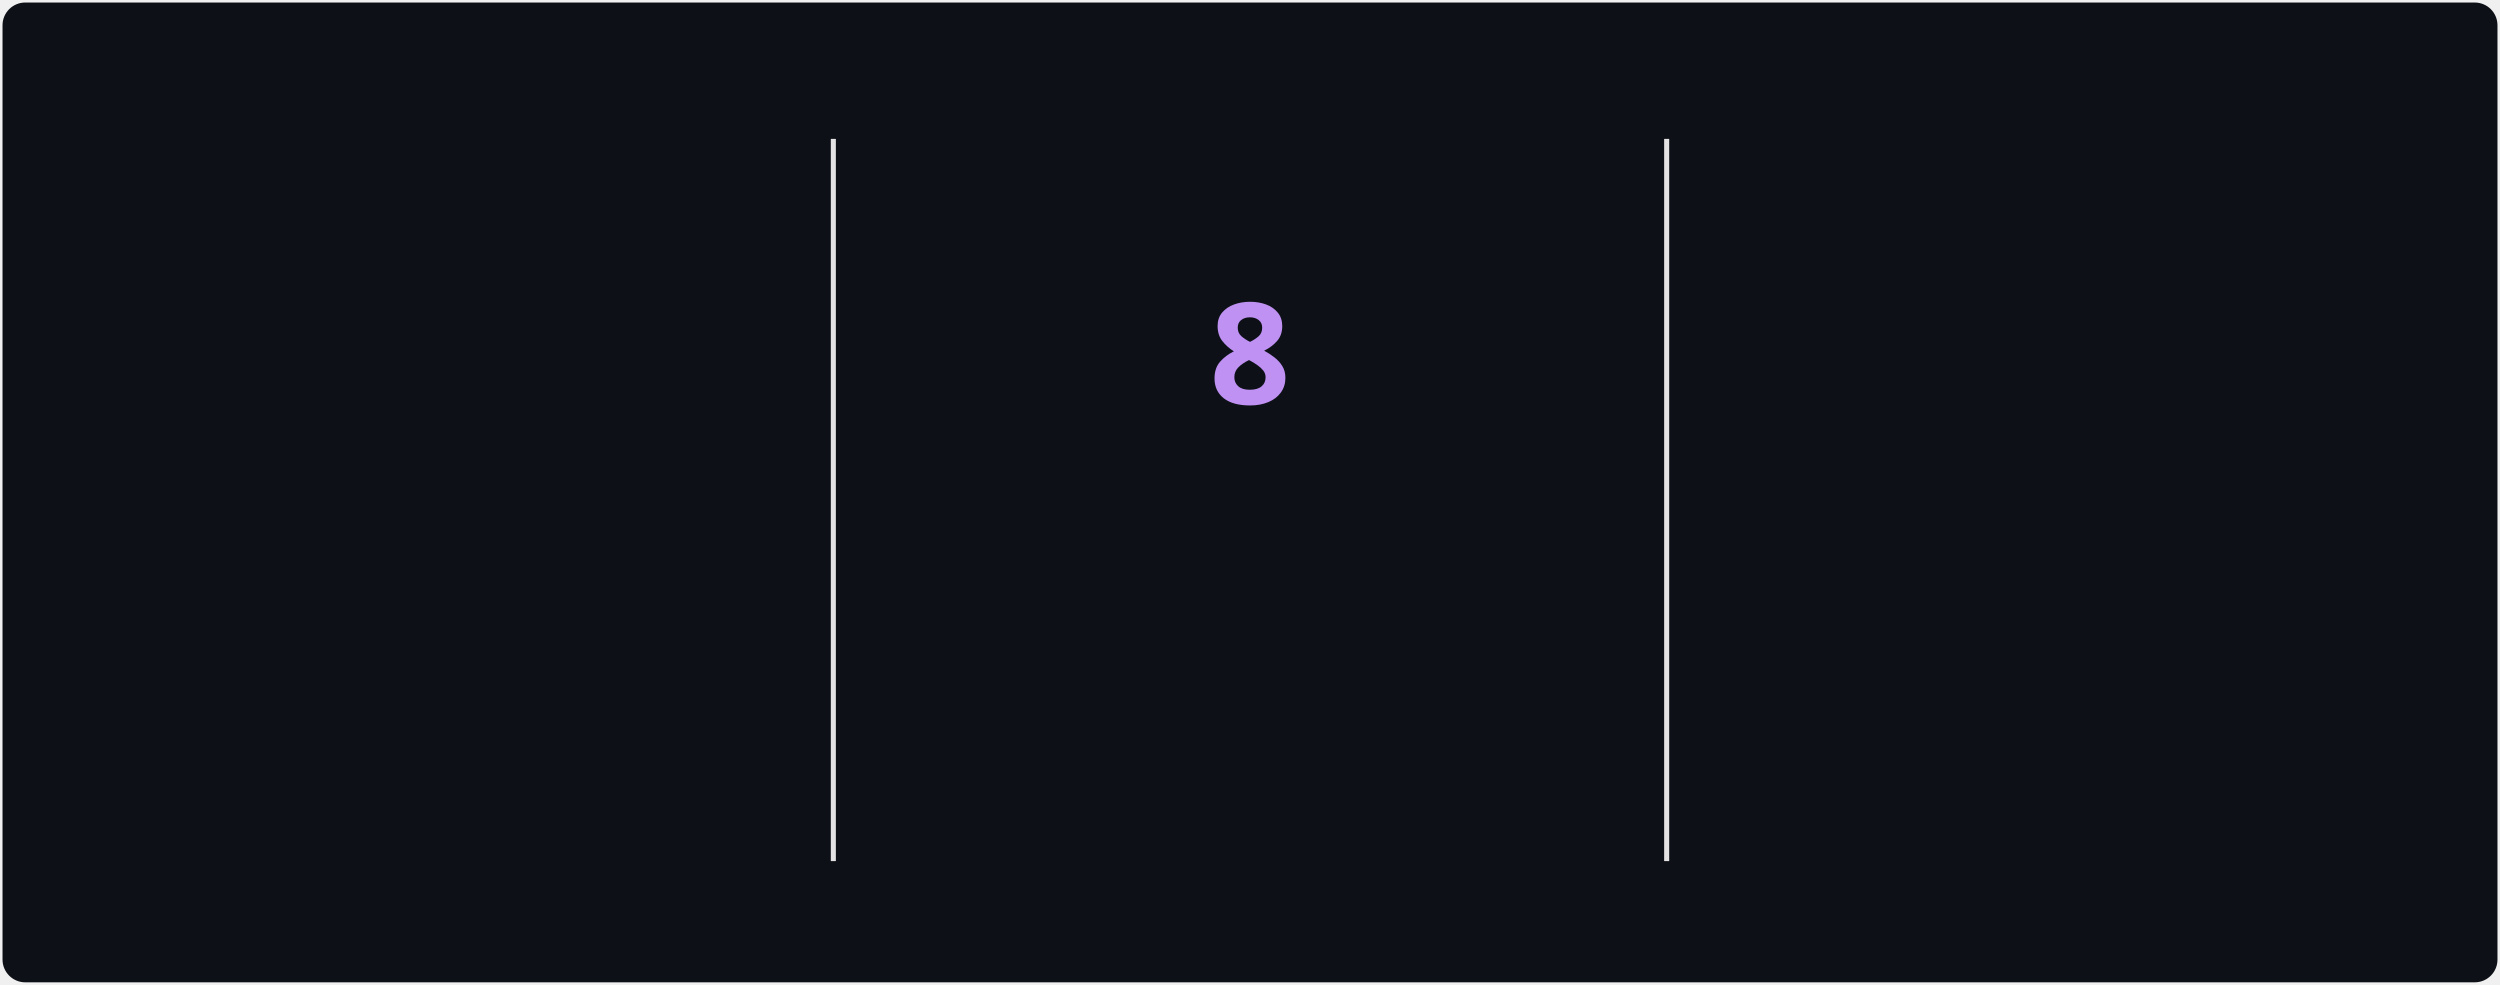
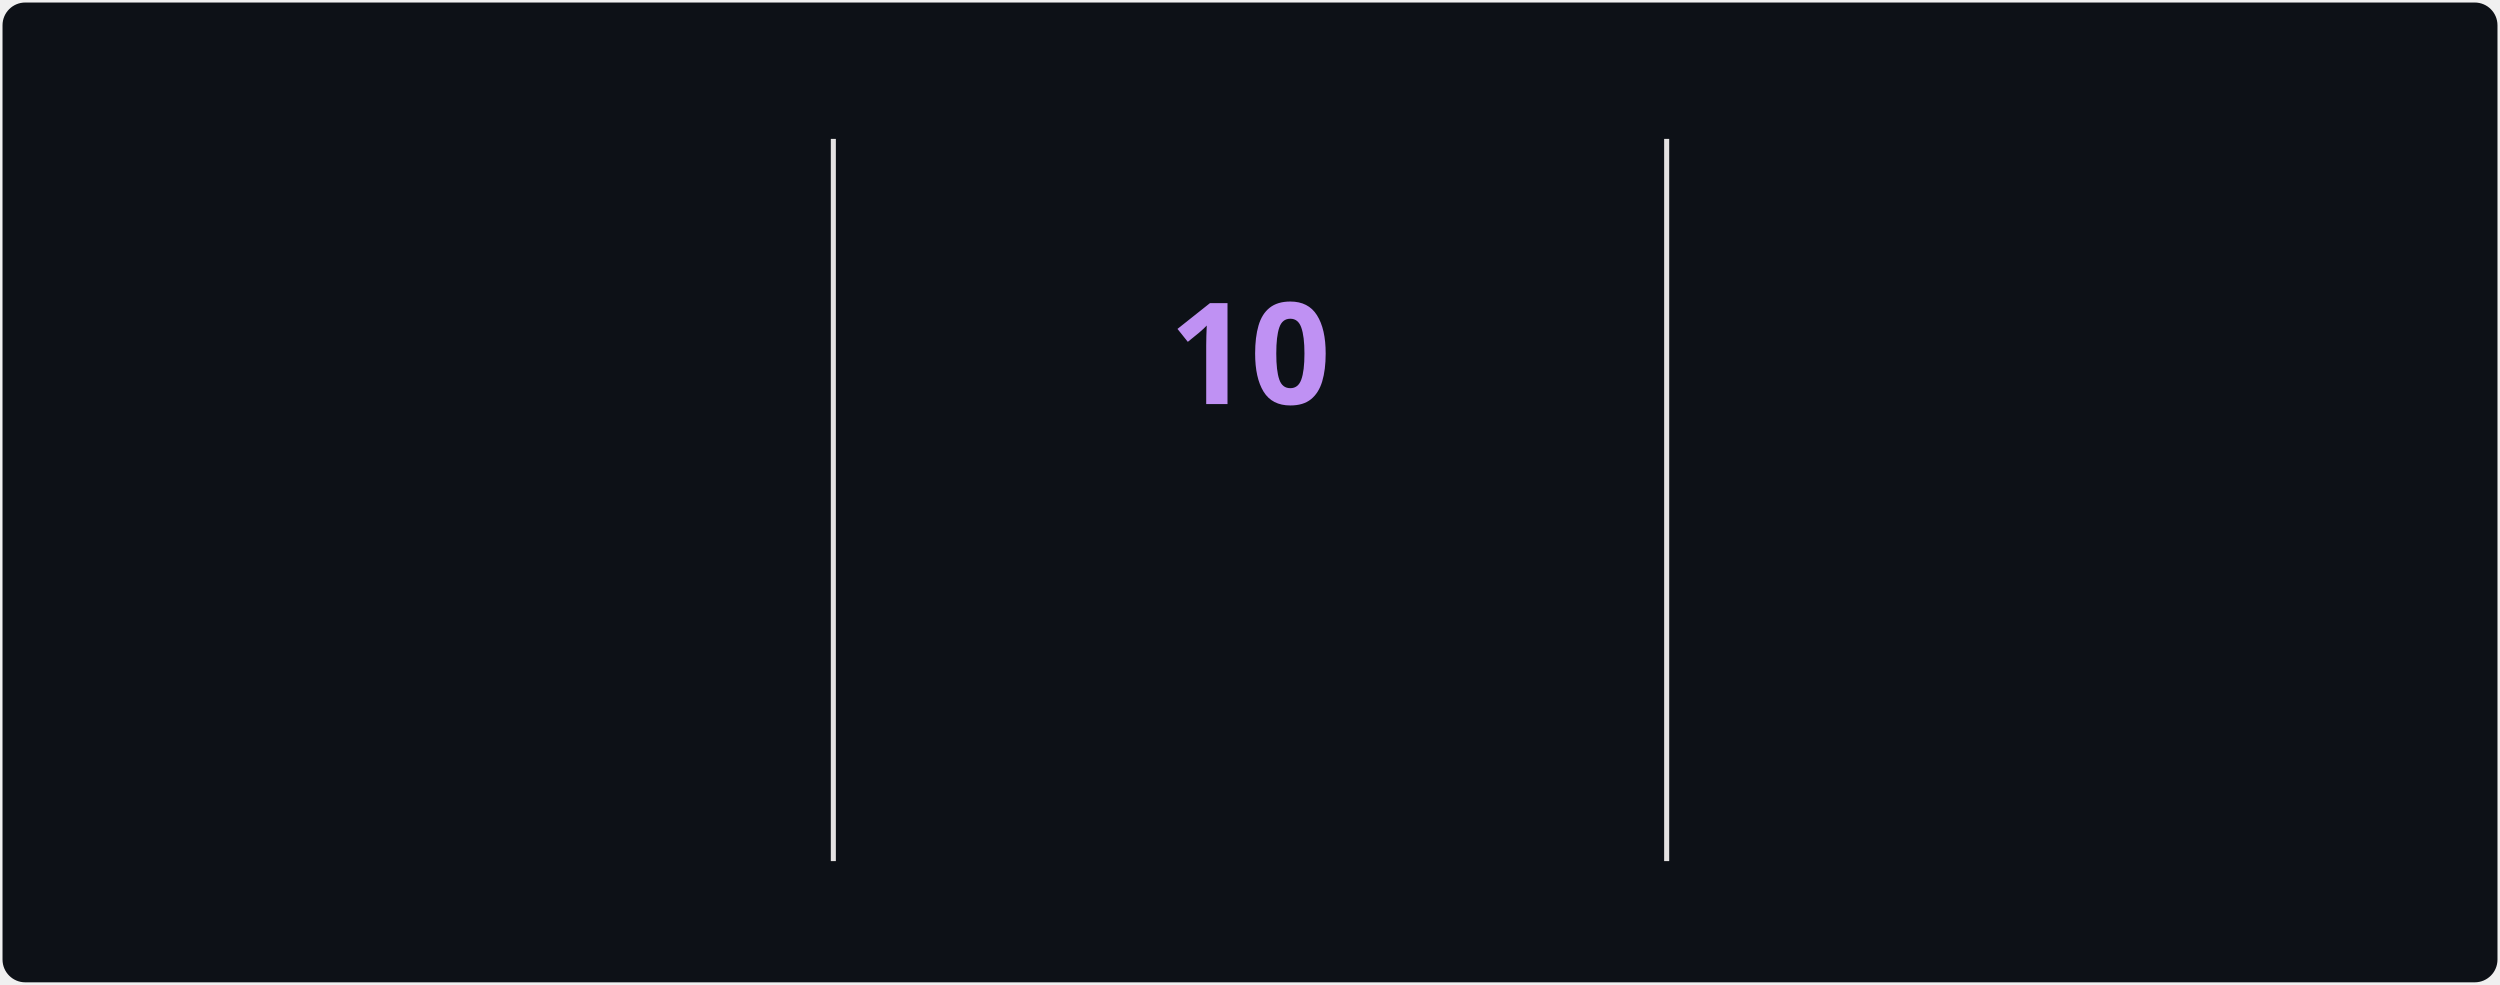
<svg xmlns="http://www.w3.org/2000/svg" style="isolation: isolate" viewBox="0 0 495 195" width="495px" height="195px" direction="ltr">
  <style>
            @keyframes currstreak {
                0% { font-size: 3px; opacity: 0.2; }
                80% { font-size: 34px; opacity: 1; }
                100% { font-size: 28px; opacity: 1; }
            }
            @keyframes fadein {
                0% { opacity: 0; }
                100% { opacity: 1; }
            }
        </style>
  <defs>
    <clipPath id="outer_rectangle">
      <rect width="495" height="195" rx="4.5" />
    </clipPath>
    <mask id="mask_out_ring_behind_fire">
      <rect width="495" height="195" fill="white" />
      <ellipse id="mask-ellipse" cx="247.5" cy="32" rx="13" ry="18" fill="black" />
    </mask>
  </defs>
  <g clip-path="url(#outer_rectangle)">
    <g style="isolation: isolate">
      <rect stroke="#000000" stroke-opacity="0" fill="#0d1117" rx="4.5" x="0.5" y="0.5" width="494" height="194" />
    </g>
    <g style="isolation: isolate">
      <line x1="165" y1="28" x2="165" y2="170" vector-effect="non-scaling-stroke" stroke-width="1" stroke="#E4E2E2" stroke-linejoin="miter" stroke-linecap="square" stroke-miterlimit="3" />
      <line x1="330" y1="28" x2="330" y2="170" vector-effect="non-scaling-stroke" stroke-width="1" stroke="#E4E2E2" stroke-linejoin="miter" stroke-linecap="square" stroke-miterlimit="3" />
    </g>
    <g style="isolation: isolate">
      <g transform="translate(82.5, 48)">
        <text x="0" y="32" stroke-width="0" text-anchor="middle" fill="#70A5FD" stroke="none" font-family="&quot;Segoe UI&quot;, Ubuntu, sans-serif" font-weight="700" font-size="28px" font-style="normal" style="opacity: 0; animation: fadein 0.5s linear forwards 0.6s">
-                         1,269
+                         1,281
                    </text>
      </g>
      <g transform="translate(82.5, 84)">
        <text x="0" y="32" stroke-width="0" text-anchor="middle" fill="#70A5FD" stroke="none" font-family="&quot;Segoe UI&quot;, Ubuntu, sans-serif" font-weight="400" font-size="14px" font-style="normal" style="opacity: 0; animation: fadein 0.5s linear forwards 0.7s">
                        Total Contributions
                    </text>
      </g>
      <g transform="translate(82.5, 114)">
        <text x="0" y="32" stroke-width="0" text-anchor="middle" fill="#38BDAE" stroke="none" font-family="&quot;Segoe UI&quot;, Ubuntu, sans-serif" font-weight="400" font-size="12px" font-style="normal" style="opacity: 0; animation: fadein 0.5s linear forwards 0.8s">
                        May 22, 2022 - Present
                    </text>
      </g>
    </g>
    <g style="isolation: isolate">
      <g transform="translate(247.5, 108)">
        <text x="0" y="32" stroke-width="0" text-anchor="middle" fill="#00ffc6" stroke="none" font-family="&quot;Segoe UI&quot;, Ubuntu, sans-serif" font-weight="700" font-size="14px" font-style="normal" style="opacity: 0; animation: fadein 0.5s linear forwards 0.9s">
                        Current Streak
                    </text>
      </g>
      <g transform="translate(247.5, 145)">
        <text x="0" y="21" stroke-width="0" text-anchor="middle" fill="#38BDAE" stroke="none" font-family="&quot;Segoe UI&quot;, Ubuntu, sans-serif" font-weight="400" font-size="12px" font-style="normal" style="opacity: 0; animation: fadein 0.5s linear forwards 0.9s">
-                         Nov 7 - Nov 14
+                         Nov 7 - Nov 16
                    </text>
      </g>
      <g mask="url(#mask_out_ring_behind_fire)">
        <circle cx="247.5" cy="71" r="40" fill="none" stroke="#00ffc6" stroke-width="5" style="opacity: 0; animation: fadein 0.5s linear forwards 0.4s" />
      </g>
      <g transform="translate(247.5, 19.5)" stroke-opacity="0" style="opacity: 0; animation: fadein 0.5s linear forwards 0.6s">
        <path d="M -12 -0.5 L 15 -0.5 L 15 23.5 L -12 23.5 L -12 -0.5 Z" fill="none" />
        <path d="M 1.5 0.67 C 1.5 0.67 2.24 3.32 2.24 5.47 C 2.24 7.53 0.89 9.2 -1.17 9.2 C -3.23 9.2 -4.79 7.53 -4.79 5.47 L -4.76 5.11 C -6.78 7.51 -8 10.62 -8 13.99 C -8 18.41 -4.42 22 0 22 C 4.42 22 8 18.41 8 13.99 C 8 8.6 5.41 3.79 1.5 0.67 Z M -0.29 19 C -2.07 19 -3.51 17.6 -3.51 15.86 C -3.51 14.24 -2.46 13.1 -0.7 12.74 C 1.07 12.38 2.9 11.53 3.92 10.16 C 4.31 11.45 4.51 12.81 4.51 14.2 C 4.51 16.85 2.36 19 -0.29 19 Z" fill="#00ffc6" stroke-opacity="0" />
      </g>
      <g transform="translate(247.5, 48)">
        <text x="0" y="32" stroke-width="0" text-anchor="middle" fill="#BF91F3" stroke="none" font-family="&quot;Segoe UI&quot;, Ubuntu, sans-serif" font-weight="700" font-size="28px" font-style="normal" style="animation: currstreak 0.6s linear forwards">
-                         8
+                         10
                    </text>
      </g>
    </g>
    <g style="isolation: isolate">
      <g transform="translate(412.5, 48)">
        <text x="0" y="32" stroke-width="0" text-anchor="middle" fill="#70A5FD" stroke="none" font-family="&quot;Segoe UI&quot;, Ubuntu, sans-serif" font-weight="700" font-size="28px" font-style="normal" style="opacity: 0; animation: fadein 0.5s linear forwards 1.2s">
-                         9
+                         10
                    </text>
      </g>
      <g transform="translate(412.5, 84)">
        <text x="0" y="32" stroke-width="0" text-anchor="middle" fill="#70A5FD" stroke="none" font-family="&quot;Segoe UI&quot;, Ubuntu, sans-serif" font-weight="400" font-size="14px" font-style="normal" style="opacity: 0; animation: fadein 0.5s linear forwards 1.3s">
                        Longest Streak
                    </text>
      </g>
      <g transform="translate(412.5, 114)">
        <text x="0" y="32" stroke-width="0" text-anchor="middle" fill="#38BDAE" stroke="none" font-family="&quot;Segoe UI&quot;, Ubuntu, sans-serif" font-weight="400" font-size="12px" font-style="normal" style="opacity: 0; animation: fadein 0.5s linear forwards 1.4s">
-                         Jul 30 - Aug 7
+                         Nov 7 - Nov 16
                    </text>
      </g>
    </g>
  </g>
</svg>
